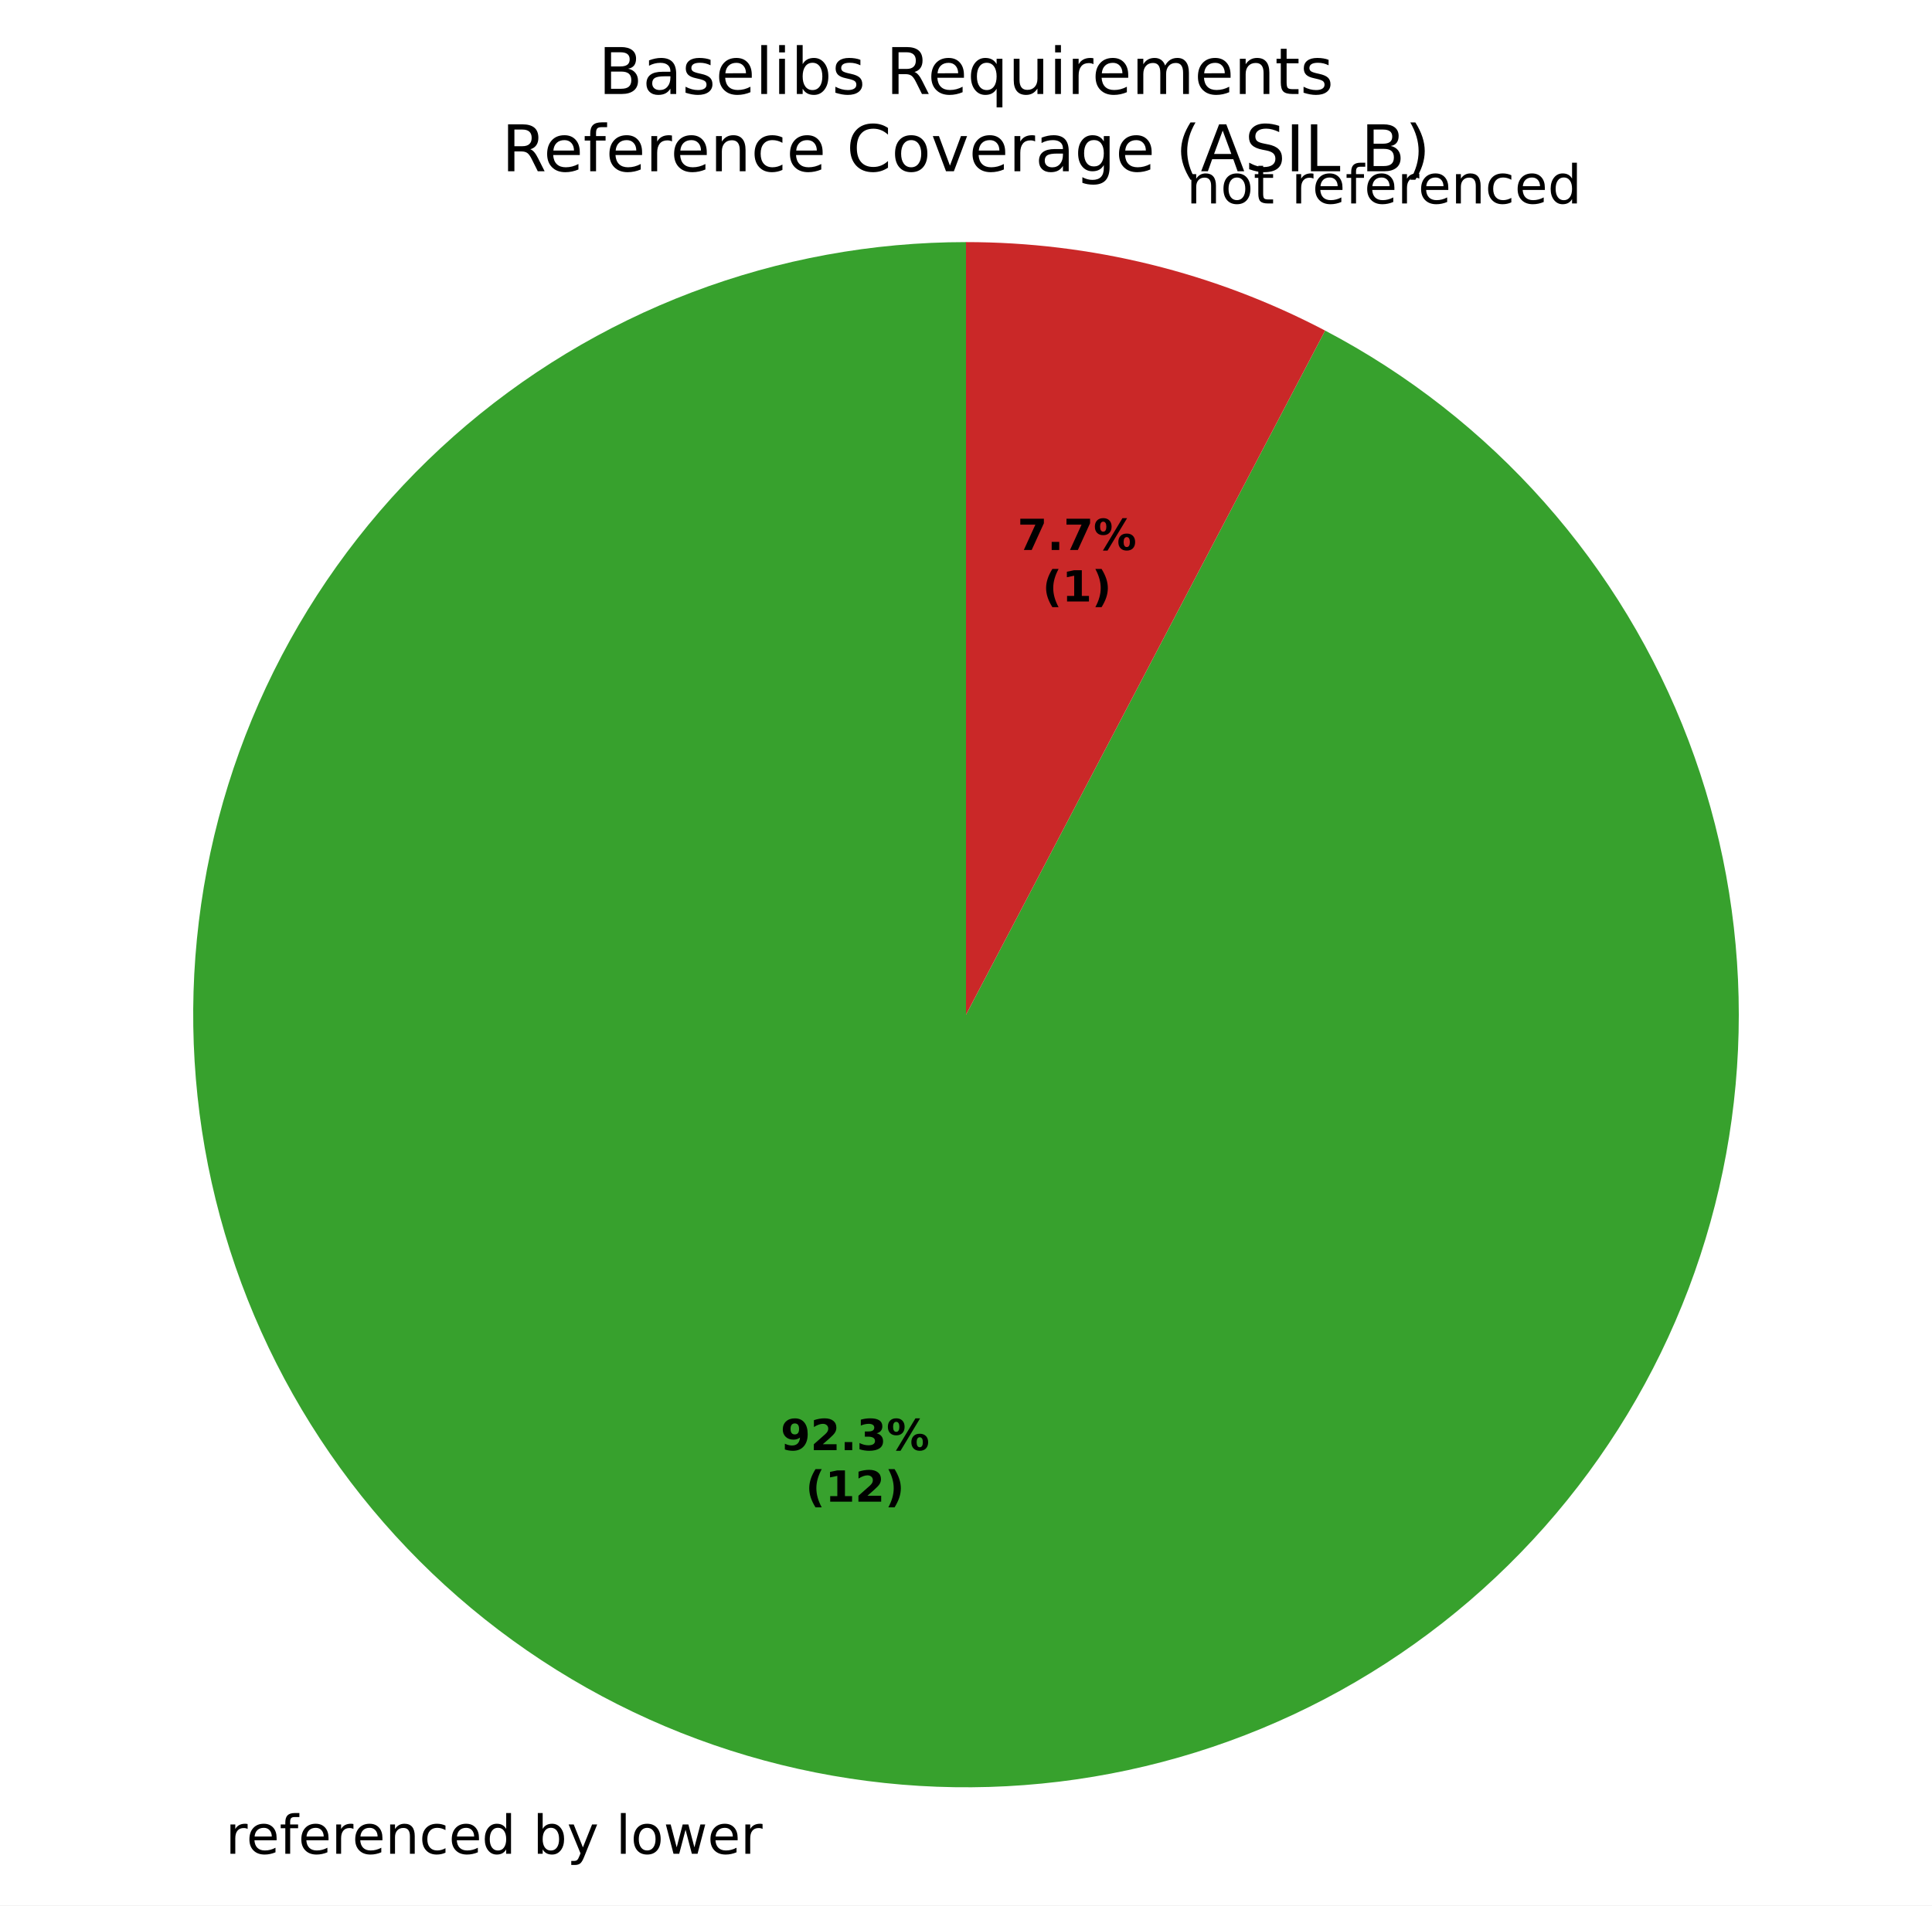
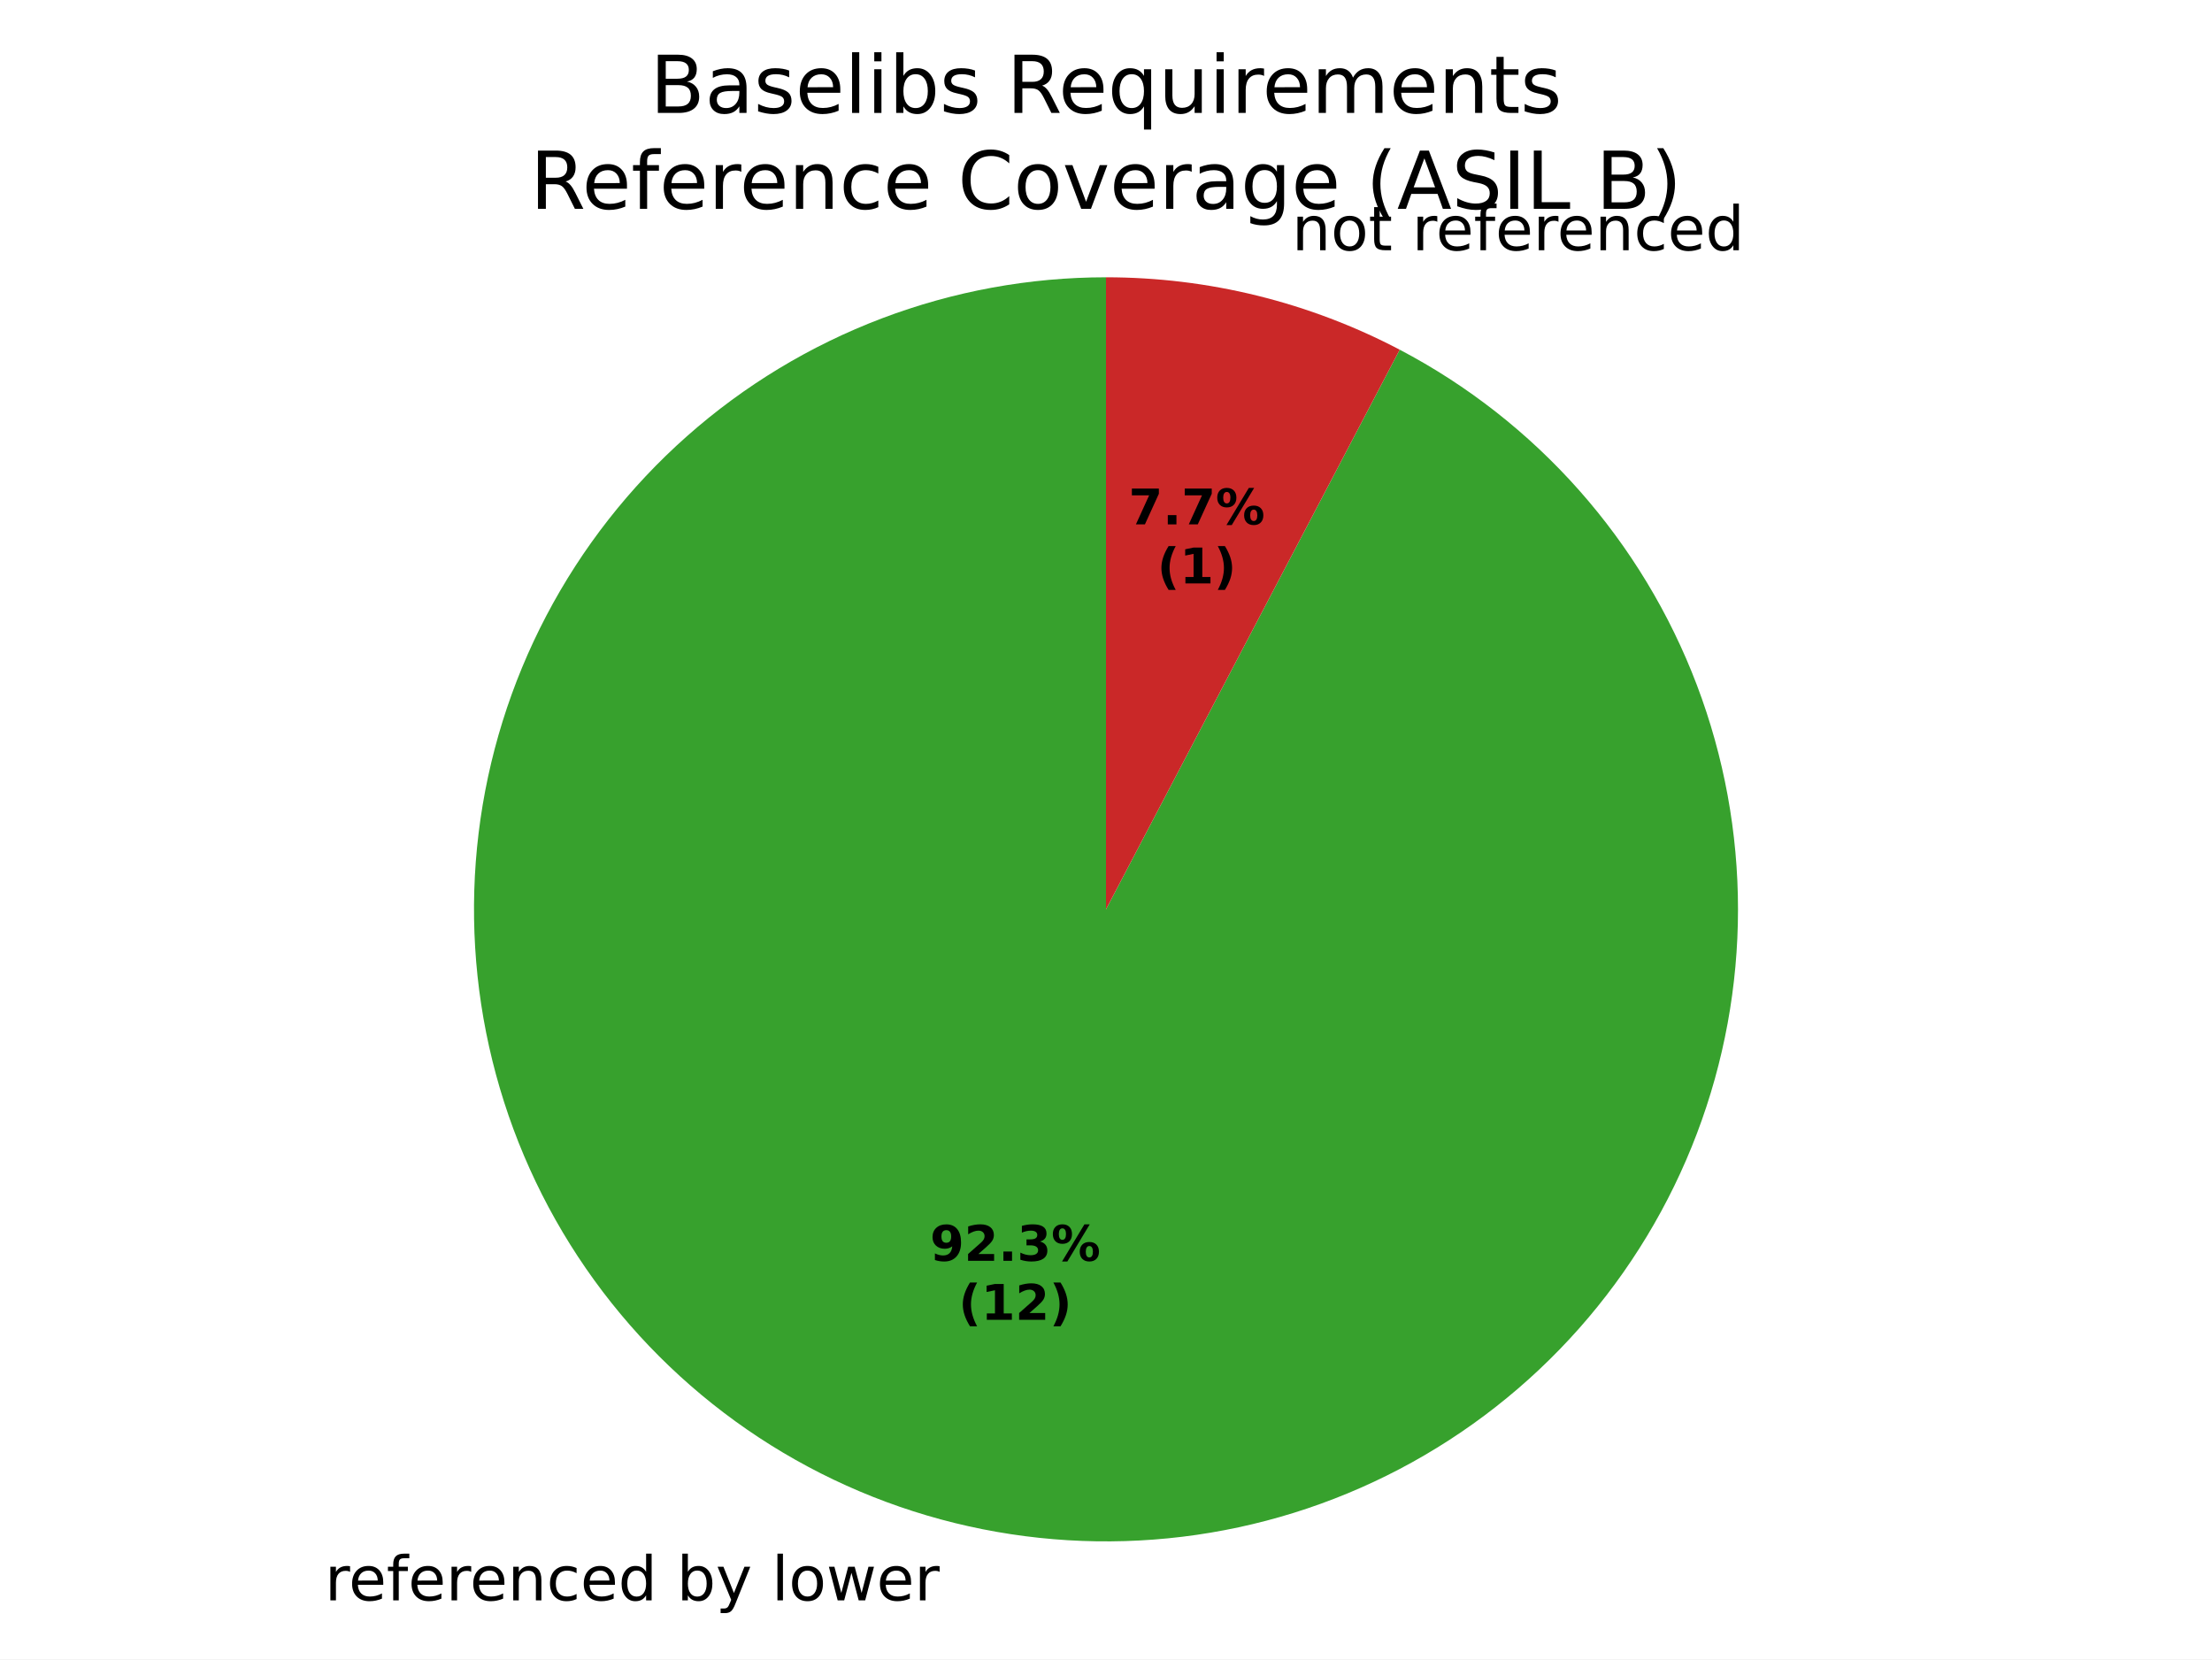
- <svg xmlns="http://www.w3.org/2000/svg" xmlns:xlink="http://www.w3.org/1999/xlink" width="360pt" height="355.12pt" viewBox="0 0 360 355.12" version="1.1">
+ <svg xmlns="http://www.w3.org/2000/svg" xmlns:xlink="http://www.w3.org/1999/xlink" width="360pt" height="270.038pt" viewBox="0 0 360 270.038" version="1.1">
  <defs>
    <style type="text/css">*{stroke-linejoin: round; stroke-linecap: butt}</style>
  </defs>
  <g id="figure_1">
    <g id="patch_1">
-       <path d="M 0 355.12  L 360 355.12  L 360 0  L 0 0  z " style="fill: #ffffff" />
+       <path d="M 0 270.038  L 360 270.038  L 360 0  L 0 0  z " style="fill: #ffffff" />
    </g>
    <g id="axes_1">
      <g id="patch_2">
-         <path d="M 180 45.123  C 162.553 45.123 145.25 48.293 128.937 54.48  C 112.624 60.667 97.57 69.767 84.51 81.337  C 71.451 92.907 60.602 106.754 52.494 122.202  C 44.386 137.651 39.153 154.445 37.05 171.765  C 34.947 189.085 36.009 206.644 40.184 223.584  C 44.36 240.524 51.579 256.565 61.49 270.924  C 71.401 285.283 83.84 297.721 98.199 307.632  C 112.557 317.543 128.598 324.763 145.539 328.938  C 162.479 333.114 180.037 334.176 197.357 332.073  C 214.677 329.97 231.471 324.736 246.92 316.628  C 262.369 308.52 276.216 297.672 287.786 284.612  C 299.355 271.553 308.456 256.499 314.642 240.186  C 320.829 223.872 324 206.57 324 189.123  C 324 171.675 320.829 154.373 314.642 138.059  C 308.456 121.746 299.355 106.692 287.786 93.633  C 276.216 80.574 262.369 69.725 246.92 61.617  L 180 189.123  z " style="fill: #37a12d" />
+         <path d="M 180 45.126  C 167.538 45.126 155.179 47.391 143.526 51.81  C 131.874 56.229 121.121 62.729 111.793 70.993  C 102.465 79.257 94.716 89.148 88.925 100.183  C 83.133 111.217 79.395 123.213 77.893 135.585  C 76.391 147.956 77.149 160.498 80.132 172.598  C 83.114 184.698 88.271 196.156 95.35 206.412  C 102.43 216.669 111.314 225.553 121.57 232.633  C 131.827 239.712 143.285 244.869 155.385 247.851  C 167.485 250.833 180.027 251.592 192.398 250.09  C 204.769 248.588 216.765 244.85 227.8 239.058  C 238.835 233.267 248.726 225.518 256.99 216.19  C 265.254 206.862 271.754 196.109 276.173 184.456  C 280.592 172.804 282.857 160.445 282.857 147.983  C 282.857 135.521 280.592 123.162 276.173 111.509  C 271.754 99.857 265.254 89.104 256.99 79.776  C 248.726 70.448 238.835 62.699 227.8 56.907  L 180 147.983  z " style="fill: #37a12d" />
      </g>
      <g id="patch_3">
-         <path d="M 246.92 61.617  C 236.637 56.22 225.738 52.086 214.461 49.307  C 203.185 46.528 191.614 45.123 180 45.123  L 180 189.123  z " style="fill: #ca2828" />
+         <path d="M 227.8 56.907  C 220.455 53.052 212.67 50.1 204.615 48.114  C 196.561 46.129 188.296 45.126 180 45.126  L 180 147.983  z " style="fill: #ca2828" />
      </g>
      <g id="matplotlib.axis_1" />
      <g id="matplotlib.axis_2" />
      <g id="text_1">
-         <g transform="translate(42.03145 345.5178) scale(0.1 -0.1)">
+         <g transform="translate(52.86219 260.436) scale(0.1 -0.1)">
          <defs>
            <path id="DejaVuSans-55" d="M 2631 2963  Q 2534 3019 2420 3045  Q 2306 3072 2169 3072  Q 1681 3072 1420 2755  Q 1159 2438 1159 1844  L 1159 0  L 581 0  L 581 3500  L 1159 3500  L 1159 2956  Q 1341 3275 1631 3429  Q 1922 3584 2338 3584  Q 2397 3584 2469 3576  Q 2541 3569 2628 3553  L 2631 2963  z " transform="scale(0.015625)" />
            <path id="DejaVuSans-48" d="M 3597 1894  L 3597 1613  L 953 1613  Q 991 1019 1311 708  Q 1631 397 2203 397  Q 2534 397 2845 478  Q 3156 559 3463 722  L 3463 178  Q 3153 47 2828 -22  Q 2503 -91 2169 -91  Q 1331 -91 842 396  Q 353 884 353 1716  Q 353 2575 817 3079  Q 1281 3584 2069 3584  Q 2775 3584 3186 3129  Q 3597 2675 3597 1894  z M 3022 2063  Q 3016 2534 2758 2815  Q 2500 3097 2075 3097  Q 1594 3097 1305 2825  Q 1016 2553 972 2059  L 3022 2063  z " transform="scale(0.015625)" />
            <path id="DejaVuSans-49" d="M 2375 4863  L 2375 4384  L 1825 4384  Q 1516 4384 1395 4259  Q 1275 4134 1275 3809  L 1275 3500  L 2222 3500  L 2222 3053  L 1275 3053  L 1275 0  L 697 0  L 697 3053  L 147 3053  L 147 3500  L 697 3500  L 697 3744  Q 697 4328 969 4595  Q 1241 4863 1831 4863  L 2375 4863  z " transform="scale(0.015625)" />
            <path id="DejaVuSans-51" d="M 3513 2113  L 3513 0  L 2938 0  L 2938 2094  Q 2938 2591 2744 2837  Q 2550 3084 2163 3084  Q 1697 3084 1428 2787  Q 1159 2491 1159 1978  L 1159 0  L 581 0  L 581 3500  L 1159 3500  L 1159 2956  Q 1366 3272 1645 3428  Q 1925 3584 2291 3584  Q 2894 3584 3203 3211  Q 3513 2838 3513 2113  z " transform="scale(0.015625)" />
            <path id="DejaVuSans-46" d="M 3122 3366  L 3122 2828  Q 2878 2963 2633 3030  Q 2388 3097 2138 3097  Q 1578 3097 1268 2742  Q 959 2388 959 1747  Q 959 1106 1268 751  Q 1578 397 2138 397  Q 2388 397 2633 464  Q 2878 531 3122 666  L 3122 134  Q 2881 22 2623 -34  Q 2366 -91 2075 -91  Q 1284 -91 818 406  Q 353 903 353 1747  Q 353 2603 823 3093  Q 1294 3584 2113 3584  Q 2378 3584 2631 3529  Q 2884 3475 3122 3366  z " transform="scale(0.015625)" />
            <path id="DejaVuSans-47" d="M 2906 2969  L 2906 4863  L 3481 4863  L 3481 0  L 2906 0  L 2906 525  Q 2725 213 2448 61  Q 2172 -91 1784 -91  Q 1150 -91 751 415  Q 353 922 353 1747  Q 353 2572 751 3078  Q 1150 3584 1784 3584  Q 2172 3584 2448 3432  Q 2725 3281 2906 2969  z M 947 1747  Q 947 1113 1208 752  Q 1469 391 1925 391  Q 2381 391 2643 752  Q 2906 1113 2906 1747  Q 2906 2381 2643 2742  Q 2381 3103 1925 3103  Q 1469 3103 1208 2742  Q 947 2381 947 1747  z " transform="scale(0.015625)" />
            <path id="DejaVuSans-3" transform="scale(0.015625)" />
            <path id="DejaVuSans-45" d="M 3116 1747  Q 3116 2381 2855 2742  Q 2594 3103 2138 3103  Q 1681 3103 1420 2742  Q 1159 2381 1159 1747  Q 1159 1113 1420 752  Q 1681 391 2138 391  Q 2594 391 2855 752  Q 3116 1113 3116 1747  z M 1159 2969  Q 1341 3281 1617 3432  Q 1894 3584 2278 3584  Q 2916 3584 3314 3078  Q 3713 2572 3713 1747  Q 3713 922 3314 415  Q 2916 -91 2278 -91  Q 1894 -91 1617 61  Q 1341 213 1159 525  L 1159 0  L 581 0  L 581 4863  L 1159 4863  L 1159 2969  z " transform="scale(0.015625)" />
            <path id="DejaVuSans-5c" d="M 2059 -325  Q 1816 -950 1584 -1140  Q 1353 -1331 966 -1331  L 506 -1331  L 506 -850  L 844 -850  Q 1081 -850 1212 -737  Q 1344 -625 1503 -206  L 1606 56  L 191 3500  L 800 3500  L 1894 763  L 2988 3500  L 3597 3500  L 2059 -325  z " transform="scale(0.015625)" />
            <path id="DejaVuSans-4f" d="M 603 4863  L 1178 4863  L 1178 0  L 603 0  L 603 4863  z " transform="scale(0.015625)" />
            <path id="DejaVuSans-52" d="M 1959 3097  Q 1497 3097 1228 2736  Q 959 2375 959 1747  Q 959 1119 1226 758  Q 1494 397 1959 397  Q 2419 397 2687 759  Q 2956 1122 2956 1747  Q 2956 2369 2687 2733  Q 2419 3097 1959 3097  z M 1959 3584  Q 2709 3584 3137 3096  Q 3566 2609 3566 1747  Q 3566 888 3137 398  Q 2709 -91 1959 -91  Q 1206 -91 779 398  Q 353 888 353 1747  Q 353 2609 779 3096  Q 1206 3584 1959 3584  z " transform="scale(0.015625)" />
            <path id="DejaVuSans-5a" d="M 269 3500  L 844 3500  L 1563 769  L 2278 3500  L 2956 3500  L 3675 769  L 4391 3500  L 4966 3500  L 4050 0  L 3372 0  L 2619 2869  L 1863 0  L 1184 0  L 269 3500  z " transform="scale(0.015625)" />
          </defs>
          <use xlink:href="#DejaVuSans-55" />
          <use xlink:href="#DejaVuSans-48" transform="translate(38.90625 0)" />
          <use xlink:href="#DejaVuSans-49" transform="translate(100.4375 0)" />
          <use xlink:href="#DejaVuSans-48" transform="translate(135.6406 0)" />
          <use xlink:href="#DejaVuSans-55" transform="translate(197.1719 0)" />
          <use xlink:href="#DejaVuSans-48" transform="translate(236.0781 0)" />
          <use xlink:href="#DejaVuSans-51" transform="translate(297.6094 0)" />
          <use xlink:href="#DejaVuSans-46" transform="translate(360.9844 0)" />
          <use xlink:href="#DejaVuSans-48" transform="translate(415.9688 0)" />
          <use xlink:href="#DejaVuSans-47" transform="translate(477.5 0)" />
          <use xlink:href="#DejaVuSans-3" transform="translate(540.9844 0)" />
          <use xlink:href="#DejaVuSans-45" transform="translate(572.7656 0)" />
          <use xlink:href="#DejaVuSans-5c" transform="translate(636.25 0)" />
          <use xlink:href="#DejaVuSans-3" transform="translate(695.4375 0)" />
          <use xlink:href="#DejaVuSans-4f" transform="translate(727.2188 0)" />
          <use xlink:href="#DejaVuSans-52" transform="translate(755 0)" />
          <use xlink:href="#DejaVuSans-5a" transform="translate(816.1875 0)" />
          <use xlink:href="#DejaVuSans-48" transform="translate(897.9688 0)" />
          <use xlink:href="#DejaVuSans-55" transform="translate(959.5 0)" />
        </g>
      </g>
      <g id="text_2">
-         <g transform="translate(217.9076 37.92344) scale(0.1 -0.1)">
+         <g transform="translate(207.0768 40.72571) scale(0.1 -0.1)">
          <defs>
            <path id="DejaVuSans-57" d="M 1172 4494  L 1172 3500  L 2356 3500  L 2356 3053  L 1172 3053  L 1172 1153  Q 1172 725 1289 603  Q 1406 481 1766 481  L 2356 481  L 2356 0  L 1766 0  Q 1100 0 847 248  Q 594 497 594 1153  L 594 3053  L 172 3053  L 172 3500  L 594 3500  L 594 4494  L 1172 4494  z " transform="scale(0.015625)" />
          </defs>
          <use xlink:href="#DejaVuSans-3" />
          <use xlink:href="#DejaVuSans-51" transform="translate(31.78125 0)" />
          <use xlink:href="#DejaVuSans-52" transform="translate(95.15625 0)" />
          <use xlink:href="#DejaVuSans-57" transform="translate(156.3438 0)" />
          <use xlink:href="#DejaVuSans-3" transform="translate(195.5469 0)" />
          <use xlink:href="#DejaVuSans-55" transform="translate(227.3281 0)" />
          <use xlink:href="#DejaVuSans-48" transform="translate(266.2344 0)" />
          <use xlink:href="#DejaVuSans-49" transform="translate(327.7656 0)" />
          <use xlink:href="#DejaVuSans-48" transform="translate(362.9688 0)" />
          <use xlink:href="#DejaVuSans-55" transform="translate(424.5 0)" />
          <use xlink:href="#DejaVuSans-48" transform="translate(463.4062 0)" />
          <use xlink:href="#DejaVuSans-51" transform="translate(524.9375 0)" />
          <use xlink:href="#DejaVuSans-46" transform="translate(588.3125 0)" />
          <use xlink:href="#DejaVuSans-48" transform="translate(643.2969 0)" />
          <use xlink:href="#DejaVuSans-47" transform="translate(704.8281 0)" />
        </g>
      </g>
      <g id="text_3">
-         <g transform="translate(145.4462 270.2893) scale(0.08 -0.08)">
+         <g transform="translate(151.3539 205.1811) scale(0.08 -0.08)">
          <defs>
            <path id="DejaVuSans-Bold-1c" d="M 641 103  L 641 966  Q 928 831 1190 764  Q 1453 697 1709 697  Q 2247 697 2547 995  Q 2847 1294 2900 1881  Q 2688 1725 2447 1647  Q 2206 1569 1925 1569  Q 1209 1569 770 1986  Q 331 2403 331 3084  Q 331 3838 820 4291  Q 1309 4744 2131 4744  Q 3044 4744 3544 4128  Q 4044 3513 4044 2388  Q 4044 1231 3459 570  Q 2875 -91 1856 -91  Q 1528 -91 1228 -42  Q 928 6 641 103  z M 2125 2350  Q 2441 2350 2600 2554  Q 2759 2759 2759 3169  Q 2759 3575 2600 3781  Q 2441 3988 2125 3988  Q 1809 3988 1650 3781  Q 1491 3575 1491 3169  Q 1491 2759 1650 2554  Q 1809 2350 2125 2350  z " transform="scale(0.015625)" />
            <path id="DejaVuSans-Bold-15" d="M 1844 884  L 3897 884  L 3897 0  L 506 0  L 506 884  L 2209 2388  Q 2438 2594 2547 2791  Q 2656 2988 2656 3200  Q 2656 3528 2436 3728  Q 2216 3928 1850 3928  Q 1569 3928 1234 3808  Q 900 3688 519 3450  L 519 4475  Q 925 4609 1322 4679  Q 1719 4750 2100 4750  Q 2938 4750 3402 4381  Q 3866 4013 3866 3353  Q 3866 2972 3669 2642  Q 3472 2313 2841 1759  L 1844 884  z " transform="scale(0.015625)" />
            <path id="DejaVuSans-Bold-11" d="M 653 1209  L 1778 1209  L 1778 0  L 653 0  L 653 1209  z " transform="scale(0.015625)" />
            <path id="DejaVuSans-Bold-16" d="M 2981 2516  Q 3453 2394 3698 2092  Q 3944 1791 3944 1325  Q 3944 631 3412 270  Q 2881 -91 1863 -91  Q 1503 -91 1142 -33  Q 781 25 428 141  L 428 1069  Q 766 900 1098 814  Q 1431 728 1753 728  Q 2231 728 2486 893  Q 2741 1059 2741 1369  Q 2741 1688 2480 1852  Q 2219 2016 1709 2016  L 1228 2016  L 1228 2791  L 1734 2791  Q 2188 2791 2409 2933  Q 2631 3075 2631 3366  Q 2631 3634 2415 3781  Q 2200 3928 1806 3928  Q 1516 3928 1219 3862  Q 922 3797 628 3669  L 628 4550  Q 984 4650 1334 4700  Q 1684 4750 2022 4750  Q 2931 4750 3382 4451  Q 3834 4153 3834 3553  Q 3834 3144 3618 2883  Q 3403 2622 2981 2516  z " transform="scale(0.015625)" />
            <path id="DejaVuSans-Bold-8" d="M 4959 1925  Q 4738 1925 4616 1733  Q 4494 1541 4494 1184  Q 4494 825 4614 633  Q 4734 441 4959 441  Q 5184 441 5303 633  Q 5422 825 5422 1184  Q 5422 1541 5301 1733  Q 5181 1925 4959 1925  z M 4959 2450  Q 5541 2450 5875 2112  Q 6209 1775 6209 1184  Q 6209 594 5875 251  Q 5541 -91 4959 -91  Q 4378 -91 4042 251  Q 3706 594 3706 1184  Q 3706 1772 4042 2111  Q 4378 2450 4959 2450  z M 2094 -91  L 1403 -91  L 4319 4750  L 5013 4750  L 2094 -91  z M 1453 4750  Q 2034 4750 2367 4411  Q 2700 4072 2700 3481  Q 2700 2891 2367 2550  Q 2034 2209 1453 2209  Q 872 2209 539 2550  Q 206 2891 206 3481  Q 206 4072 539 4411  Q 872 4750 1453 4750  z M 1453 4225  Q 1228 4225 1106 4031  Q 984 3838 984 3481  Q 984 3122 1106 2926  Q 1228 2731 1453 2731  Q 1678 2731 1798 2926  Q 1919 3122 1919 3481  Q 1919 3838 1797 4031  Q 1675 4225 1453 4225  z " transform="scale(0.015625)" />
          </defs>
          <use xlink:href="#DejaVuSans-Bold-1c" />
          <use xlink:href="#DejaVuSans-Bold-15" transform="translate(69.57812 0)" />
          <use xlink:href="#DejaVuSans-Bold-11" transform="translate(139.1562 0)" />
          <use xlink:href="#DejaVuSans-Bold-16" transform="translate(177.1406 0)" />
          <use xlink:href="#DejaVuSans-Bold-8" transform="translate(246.7188 0)" />
        </g>
-         <g transform="translate(150.1006 279.8909) scale(0.08 -0.08)">
+         <g transform="translate(156.0083 214.7827) scale(0.08 -0.08)">
          <defs>
            <path id="DejaVuSans-Bold-b" d="M 2413 -844  L 1484 -844  Q 1006 -72 778 623  Q 550 1319 550 2003  Q 550 2688 779 3389  Q 1009 4091 1484 4856  L 2413 4856  Q 2013 4116 1813 3408  Q 1613 2700 1613 2009  Q 1613 1319 1811 609  Q 2009 -100 2413 -844  z " transform="scale(0.015625)" />
            <path id="DejaVuSans-Bold-14" d="M 750 831  L 1813 831  L 1813 3847  L 722 3622  L 722 4441  L 1806 4666  L 2950 4666  L 2950 831  L 4013 831  L 4013 0  L 750 0  L 750 831  z " transform="scale(0.015625)" />
            <path id="DejaVuSans-Bold-c" d="M 513 -844  Q 913 -100 1113 609  Q 1313 1319 1313 2009  Q 1313 2700 1113 3408  Q 913 4116 513 4856  L 1441 4856  Q 1916 4091 2145 3389  Q 2375 2688 2375 2003  Q 2375 1319 2147 623  Q 1919 -72 1441 -844  L 513 -844  z " transform="scale(0.015625)" />
          </defs>
          <use xlink:href="#DejaVuSans-Bold-b" />
          <use xlink:href="#DejaVuSans-Bold-14" transform="translate(45.70312 0)" />
          <use xlink:href="#DejaVuSans-Bold-15" transform="translate(115.2812 0)" />
          <use xlink:href="#DejaVuSans-Bold-c" transform="translate(184.8594 0)" />
        </g>
      </g>
      <g id="text_4">
-         <g transform="translate(189.5831 102.5105) scale(0.08 -0.08)">
+         <g transform="translate(183.6754 85.33916) scale(0.08 -0.08)">
          <defs>
            <path id="DejaVuSans-Bold-1a" d="M 428 4666  L 3944 4666  L 3944 3988  L 2125 0  L 953 0  L 2675 3781  L 428 3781  L 428 4666  z " transform="scale(0.015625)" />
          </defs>
          <use xlink:href="#DejaVuSans-Bold-1a" />
          <use xlink:href="#DejaVuSans-Bold-11" transform="translate(69.57812 0)" />
          <use xlink:href="#DejaVuSans-Bold-1a" transform="translate(107.5625 0)" />
          <use xlink:href="#DejaVuSans-Bold-8" transform="translate(177.1406 0)" />
        </g>
-         <g transform="translate(194.2375 112.1121) scale(0.08 -0.08)">
+         <g transform="translate(188.3298 94.94072) scale(0.08 -0.08)">
          <use xlink:href="#DejaVuSans-Bold-b" />
          <use xlink:href="#DejaVuSans-Bold-14" transform="translate(45.70312 0)" />
          <use xlink:href="#DejaVuSans-Bold-c" transform="translate(115.2812 0)" />
        </g>
      </g>
      <g id="text_5">
-         <g transform="translate(111.5006 17.5193) scale(0.12 -0.12)">
+         <g transform="translate(105.7923 18.37924) scale(0.13 -0.13)">
          <defs>
            <path id="DejaVuSans-25" d="M 1259 2228  L 1259 519  L 2272 519  Q 2781 519 3026 730  Q 3272 941 3272 1375  Q 3272 1813 3026 2020  Q 2781 2228 2272 2228  L 1259 2228  z M 1259 4147  L 1259 2741  L 2194 2741  Q 2656 2741 2882 2914  Q 3109 3088 3109 3444  Q 3109 3797 2882 3972  Q 2656 4147 2194 4147  L 1259 4147  z M 628 4666  L 2241 4666  Q 2963 4666 3353 4366  Q 3744 4066 3744 3513  Q 3744 3084 3544 2831  Q 3344 2578 2956 2516  Q 3422 2416 3680 2098  Q 3938 1781 3938 1306  Q 3938 681 3513 340  Q 3088 0 2303 0  L 628 0  L 628 4666  z " transform="scale(0.015625)" />
            <path id="DejaVuSans-44" d="M 2194 1759  Q 1497 1759 1228 1600  Q 959 1441 959 1056  Q 959 750 1161 570  Q 1363 391 1709 391  Q 2188 391 2477 730  Q 2766 1069 2766 1631  L 2766 1759  L 2194 1759  z M 3341 1997  L 3341 0  L 2766 0  L 2766 531  Q 2569 213 2275 61  Q 1981 -91 1556 -91  Q 1019 -91 701 211  Q 384 513 384 1019  Q 384 1609 779 1909  Q 1175 2209 1959 2209  L 2766 2209  L 2766 2266  Q 2766 2663 2505 2880  Q 2244 3097 1772 3097  Q 1472 3097 1187 3025  Q 903 2953 641 2809  L 641 3341  Q 956 3463 1253 3523  Q 1550 3584 1831 3584  Q 2591 3584 2966 3190  Q 3341 2797 3341 1997  z " transform="scale(0.015625)" />
            <path id="DejaVuSans-56" d="M 2834 3397  L 2834 2853  Q 2591 2978 2328 3040  Q 2066 3103 1784 3103  Q 1356 3103 1142 2972  Q 928 2841 928 2578  Q 928 2378 1081 2264  Q 1234 2150 1697 2047  L 1894 2003  Q 2506 1872 2764 1633  Q 3022 1394 3022 966  Q 3022 478 2636 193  Q 2250 -91 1575 -91  Q 1294 -91 989 -36  Q 684 19 347 128  L 347 722  Q 666 556 975 473  Q 1284 391 1588 391  Q 1994 391 2212 530  Q 2431 669 2431 922  Q 2431 1156 2273 1281  Q 2116 1406 1581 1522  L 1381 1569  Q 847 1681 609 1914  Q 372 2147 372 2553  Q 372 3047 722 3315  Q 1072 3584 1716 3584  Q 2034 3584 2315 3537  Q 2597 3491 2834 3397  z " transform="scale(0.015625)" />
            <path id="DejaVuSans-4c" d="M 603 3500  L 1178 3500  L 1178 0  L 603 0  L 603 3500  z M 603 4863  L 1178 4863  L 1178 4134  L 603 4134  L 603 4863  z " transform="scale(0.015625)" />
            <path id="DejaVuSans-35" d="M 2841 2188  Q 3044 2119 3236 1894  Q 3428 1669 3622 1275  L 4263 0  L 3584 0  L 2988 1197  Q 2756 1666 2539 1819  Q 2322 1972 1947 1972  L 1259 1972  L 1259 0  L 628 0  L 628 4666  L 2053 4666  Q 2853 4666 3247 4331  Q 3641 3997 3641 3322  Q 3641 2881 3436 2590  Q 3231 2300 2841 2188  z M 1259 4147  L 1259 2491  L 2053 2491  Q 2509 2491 2742 2702  Q 2975 2913 2975 3322  Q 2975 3731 2742 3939  Q 2509 4147 2053 4147  L 1259 4147  z " transform="scale(0.015625)" />
            <path id="DejaVuSans-54" d="M 947 1747  Q 947 1113 1208 752  Q 1469 391 1925 391  Q 2381 391 2643 752  Q 2906 1113 2906 1747  Q 2906 2381 2643 2742  Q 2381 3103 1925 3103  Q 1469 3103 1208 2742  Q 947 2381 947 1747  z M 2906 525  Q 2725 213 2448 61  Q 2172 -91 1784 -91  Q 1150 -91 751 415  Q 353 922 353 1747  Q 353 2572 751 3078  Q 1150 3584 1784 3584  Q 2172 3584 2448 3432  Q 2725 3281 2906 2969  L 2906 3500  L 3481 3500  L 3481 -1331  L 2906 -1331  L 2906 525  z " transform="scale(0.015625)" />
            <path id="DejaVuSans-58" d="M 544 1381  L 544 3500  L 1119 3500  L 1119 1403  Q 1119 906 1312 657  Q 1506 409 1894 409  Q 2359 409 2629 706  Q 2900 1003 2900 1516  L 2900 3500  L 3475 3500  L 3475 0  L 2900 0  L 2900 538  Q 2691 219 2414 64  Q 2138 -91 1772 -91  Q 1169 -91 856 284  Q 544 659 544 1381  z M 1991 3584  L 1991 3584  z " transform="scale(0.015625)" />
            <path id="DejaVuSans-50" d="M 3328 2828  Q 3544 3216 3844 3400  Q 4144 3584 4550 3584  Q 5097 3584 5394 3201  Q 5691 2819 5691 2113  L 5691 0  L 5113 0  L 5113 2094  Q 5113 2597 4934 2840  Q 4756 3084 4391 3084  Q 3944 3084 3684 2787  Q 3425 2491 3425 1978  L 3425 0  L 2847 0  L 2847 2094  Q 2847 2600 2669 2842  Q 2491 3084 2119 3084  Q 1678 3084 1418 2786  Q 1159 2488 1159 1978  L 1159 0  L 581 0  L 581 3500  L 1159 3500  L 1159 2956  Q 1356 3278 1631 3431  Q 1906 3584 2284 3584  Q 2666 3584 2933 3390  Q 3200 3197 3328 2828  z " transform="scale(0.015625)" />
          </defs>
          <use xlink:href="#DejaVuSans-25" />
          <use xlink:href="#DejaVuSans-44" transform="translate(68.60938 0)" />
          <use xlink:href="#DejaVuSans-56" transform="translate(129.8906 0)" />
          <use xlink:href="#DejaVuSans-48" transform="translate(181.9844 0)" />
          <use xlink:href="#DejaVuSans-4f" transform="translate(243.5156 0)" />
          <use xlink:href="#DejaVuSans-4c" transform="translate(271.2969 0)" />
          <use xlink:href="#DejaVuSans-45" transform="translate(299.0781 0)" />
          <use xlink:href="#DejaVuSans-56" transform="translate(362.5625 0)" />
          <use xlink:href="#DejaVuSans-3" transform="translate(414.6562 0)" />
          <use xlink:href="#DejaVuSans-35" transform="translate(446.4375 0)" />
          <use xlink:href="#DejaVuSans-48" transform="translate(511.4375 0)" />
          <use xlink:href="#DejaVuSans-54" transform="translate(572.9688 0)" />
          <use xlink:href="#DejaVuSans-58" transform="translate(636.4531 0)" />
          <use xlink:href="#DejaVuSans-4c" transform="translate(699.8281 0)" />
          <use xlink:href="#DejaVuSans-55" transform="translate(727.6094 0)" />
          <use xlink:href="#DejaVuSans-48" transform="translate(766.5156 0)" />
          <use xlink:href="#DejaVuSans-50" transform="translate(828.0469 0)" />
          <use xlink:href="#DejaVuSans-48" transform="translate(925.4531 0)" />
          <use xlink:href="#DejaVuSans-51" transform="translate(986.9844 0)" />
          <use xlink:href="#DejaVuSans-57" transform="translate(1050.359 0)" />
          <use xlink:href="#DejaVuSans-56" transform="translate(1089.562 0)" />
        </g>
-         <g transform="translate(93.49031 31.92258) scale(0.12 -0.12)">
+         <g transform="translate(86.28117 33.98279) scale(0.13 -0.13)">
          <defs>
            <path id="DejaVuSans-26" d="M 4122 4306  L 4122 3641  Q 3803 3938 3442 4084  Q 3081 4231 2675 4231  Q 1875 4231 1450 3742  Q 1025 3253 1025 2328  Q 1025 1406 1450 917  Q 1875 428 2675 428  Q 3081 428 3442 575  Q 3803 722 4122 1019  L 4122 359  Q 3791 134 3420 21  Q 3050 -91 2638 -91  Q 1578 -91 968 557  Q 359 1206 359 2328  Q 359 3453 968 4101  Q 1578 4750 2638 4750  Q 3056 4750 3426 4639  Q 3797 4528 4122 4306  z " transform="scale(0.015625)" />
            <path id="DejaVuSans-59" d="M 191 3500  L 800 3500  L 1894 563  L 2988 3500  L 3597 3500  L 2284 0  L 1503 0  L 191 3500  z " transform="scale(0.015625)" />
            <path id="DejaVuSans-4a" d="M 2906 1791  Q 2906 2416 2648 2759  Q 2391 3103 1925 3103  Q 1463 3103 1205 2759  Q 947 2416 947 1791  Q 947 1169 1205 825  Q 1463 481 1925 481  Q 2391 481 2648 825  Q 2906 1169 2906 1791  z M 3481 434  Q 3481 -459 3084 -895  Q 2688 -1331 1869 -1331  Q 1566 -1331 1297 -1286  Q 1028 -1241 775 -1147  L 775 -588  Q 1028 -725 1275 -790  Q 1522 -856 1778 -856  Q 2344 -856 2625 -561  Q 2906 -266 2906 331  L 2906 616  Q 2728 306 2450 153  Q 2172 0 1784 0  Q 1141 0 747 490  Q 353 981 353 1791  Q 353 2603 747 3093  Q 1141 3584 1784 3584  Q 2172 3584 2450 3431  Q 2728 3278 2906 2969  L 2906 3500  L 3481 3500  L 3481 434  z " transform="scale(0.015625)" />
            <path id="DejaVuSans-b" d="M 1984 4856  Q 1566 4138 1362 3434  Q 1159 2731 1159 2009  Q 1159 1288 1364 580  Q 1569 -128 1984 -844  L 1484 -844  Q 1016 -109 783 600  Q 550 1309 550 2009  Q 550 2706 781 3412  Q 1013 4119 1484 4856  L 1984 4856  z " transform="scale(0.015625)" />
            <path id="DejaVuSans-24" d="M 2188 4044  L 1331 1722  L 3047 1722  L 2188 4044  z M 1831 4666  L 2547 4666  L 4325 0  L 3669 0  L 3244 1197  L 1141 1197  L 716 0  L 50 0  L 1831 4666  z " transform="scale(0.015625)" />
            <path id="DejaVuSans-36" d="M 3425 4513  L 3425 3897  Q 3066 4069 2747 4153  Q 2428 4238 2131 4238  Q 1616 4238 1336 4038  Q 1056 3838 1056 3469  Q 1056 3159 1242 3001  Q 1428 2844 1947 2747  L 2328 2669  Q 3034 2534 3370 2195  Q 3706 1856 3706 1288  Q 3706 609 3251 259  Q 2797 -91 1919 -91  Q 1588 -91 1214 -16  Q 841 59 441 206  L 441 856  Q 825 641 1194 531  Q 1563 422 1919 422  Q 2459 422 2753 634  Q 3047 847 3047 1241  Q 3047 1584 2836 1778  Q 2625 1972 2144 2069  L 1759 2144  Q 1053 2284 737 2584  Q 422 2884 422 3419  Q 422 4038 858 4394  Q 1294 4750 2059 4750  Q 2388 4750 2728 4690  Q 3069 4631 3425 4513  z " transform="scale(0.015625)" />
            <path id="DejaVuSans-2c" d="M 628 4666  L 1259 4666  L 1259 0  L 628 0  L 628 4666  z " transform="scale(0.015625)" />
            <path id="DejaVuSans-2f" d="M 628 4666  L 1259 4666  L 1259 531  L 3531 531  L 3531 0  L 628 0  L 628 4666  z " transform="scale(0.015625)" />
            <path id="DejaVuSans-c" d="M 513 4856  L 1013 4856  Q 1481 4119 1714 3412  Q 1947 2706 1947 2009  Q 1947 1309 1714 600  Q 1481 -109 1013 -844  L 513 -844  Q 928 -128 1133 580  Q 1338 1288 1338 2009  Q 1338 2731 1133 3434  Q 928 4138 513 4856  z " transform="scale(0.015625)" />
          </defs>
          <use xlink:href="#DejaVuSans-35" />
          <use xlink:href="#DejaVuSans-48" transform="translate(65 0)" />
          <use xlink:href="#DejaVuSans-49" transform="translate(126.5312 0)" />
          <use xlink:href="#DejaVuSans-48" transform="translate(161.7344 0)" />
          <use xlink:href="#DejaVuSans-55" transform="translate(223.2656 0)" />
          <use xlink:href="#DejaVuSans-48" transform="translate(262.1719 0)" />
          <use xlink:href="#DejaVuSans-51" transform="translate(323.7031 0)" />
          <use xlink:href="#DejaVuSans-46" transform="translate(387.0781 0)" />
          <use xlink:href="#DejaVuSans-48" transform="translate(442.0625 0)" />
          <use xlink:href="#DejaVuSans-3" transform="translate(503.5938 0)" />
          <use xlink:href="#DejaVuSans-26" transform="translate(535.375 0)" />
          <use xlink:href="#DejaVuSans-52" transform="translate(605.2031 0)" />
          <use xlink:href="#DejaVuSans-59" transform="translate(666.3906 0)" />
          <use xlink:href="#DejaVuSans-48" transform="translate(725.5781 0)" />
          <use xlink:href="#DejaVuSans-55" transform="translate(787.1094 0)" />
          <use xlink:href="#DejaVuSans-44" transform="translate(828.2188 0)" />
          <use xlink:href="#DejaVuSans-4a" transform="translate(889.5 0)" />
          <use xlink:href="#DejaVuSans-48" transform="translate(952.9844 0)" />
          <use xlink:href="#DejaVuSans-3" transform="translate(1014.516 0)" />
          <use xlink:href="#DejaVuSans-b" transform="translate(1046.297 0)" />
          <use xlink:href="#DejaVuSans-24" transform="translate(1085.312 0)" />
          <use xlink:href="#DejaVuSans-36" transform="translate(1153.719 0)" />
          <use xlink:href="#DejaVuSans-2c" transform="translate(1217.203 0)" />
          <use xlink:href="#DejaVuSans-2f" transform="translate(1246.703 0)" />
          <use xlink:href="#DejaVuSans-3" transform="translate(1302.422 0)" />
          <use xlink:href="#DejaVuSans-25" transform="translate(1334.203 0)" />
          <use xlink:href="#DejaVuSans-c" transform="translate(1402.812 0)" />
        </g>
      </g>
    </g>
  </g>
</svg>
